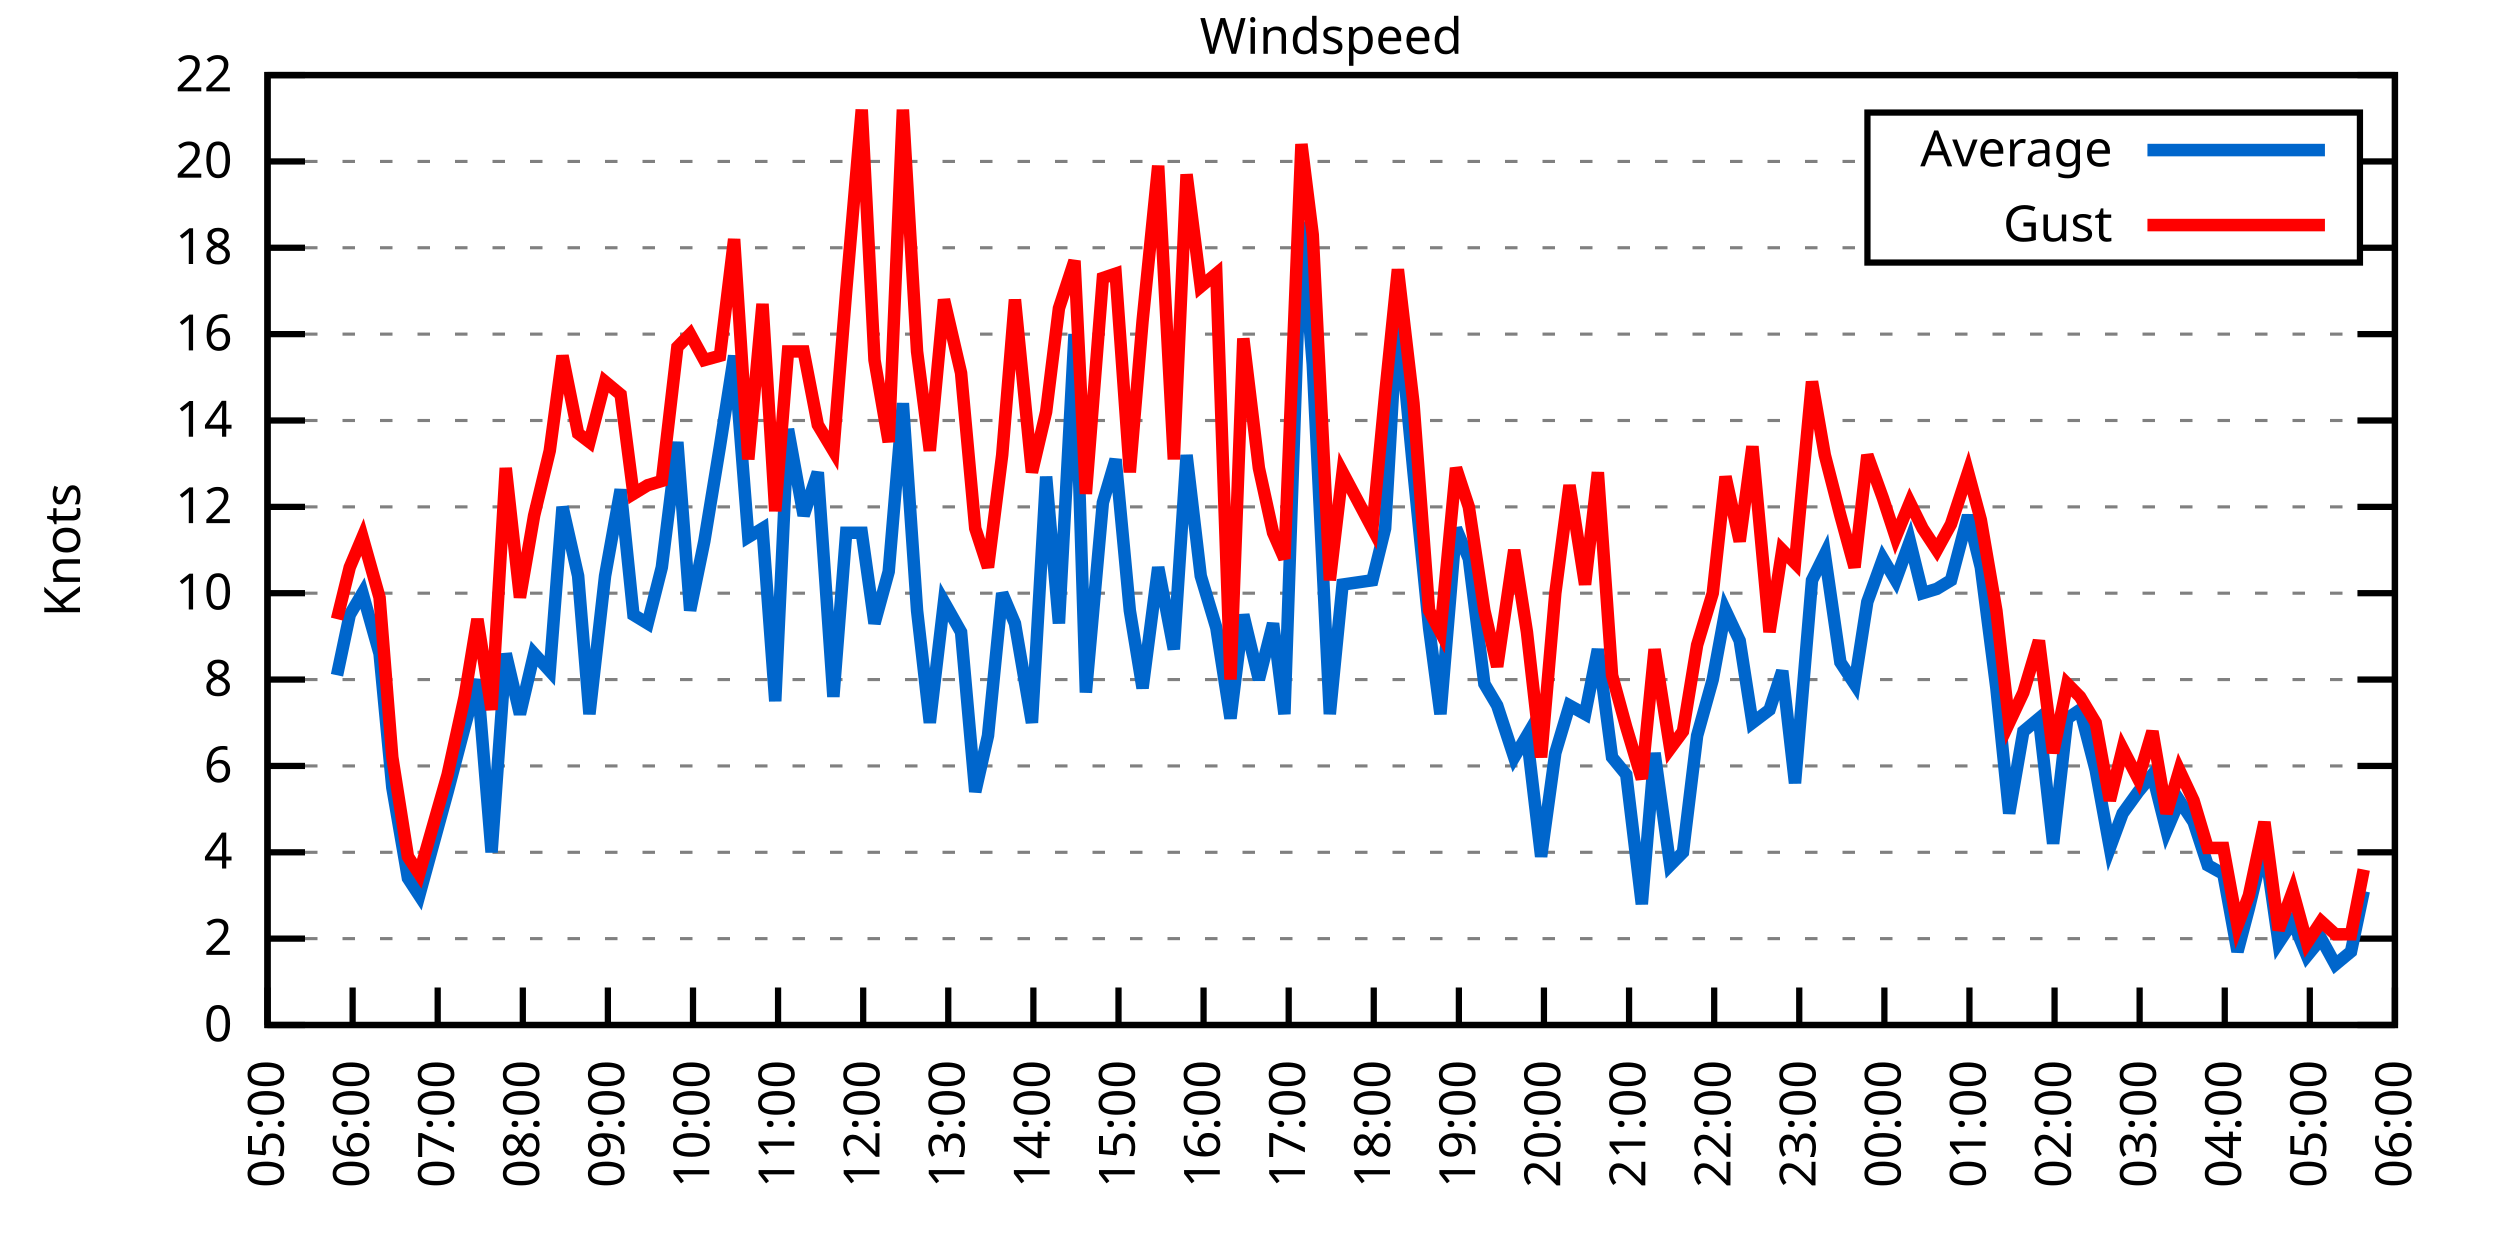
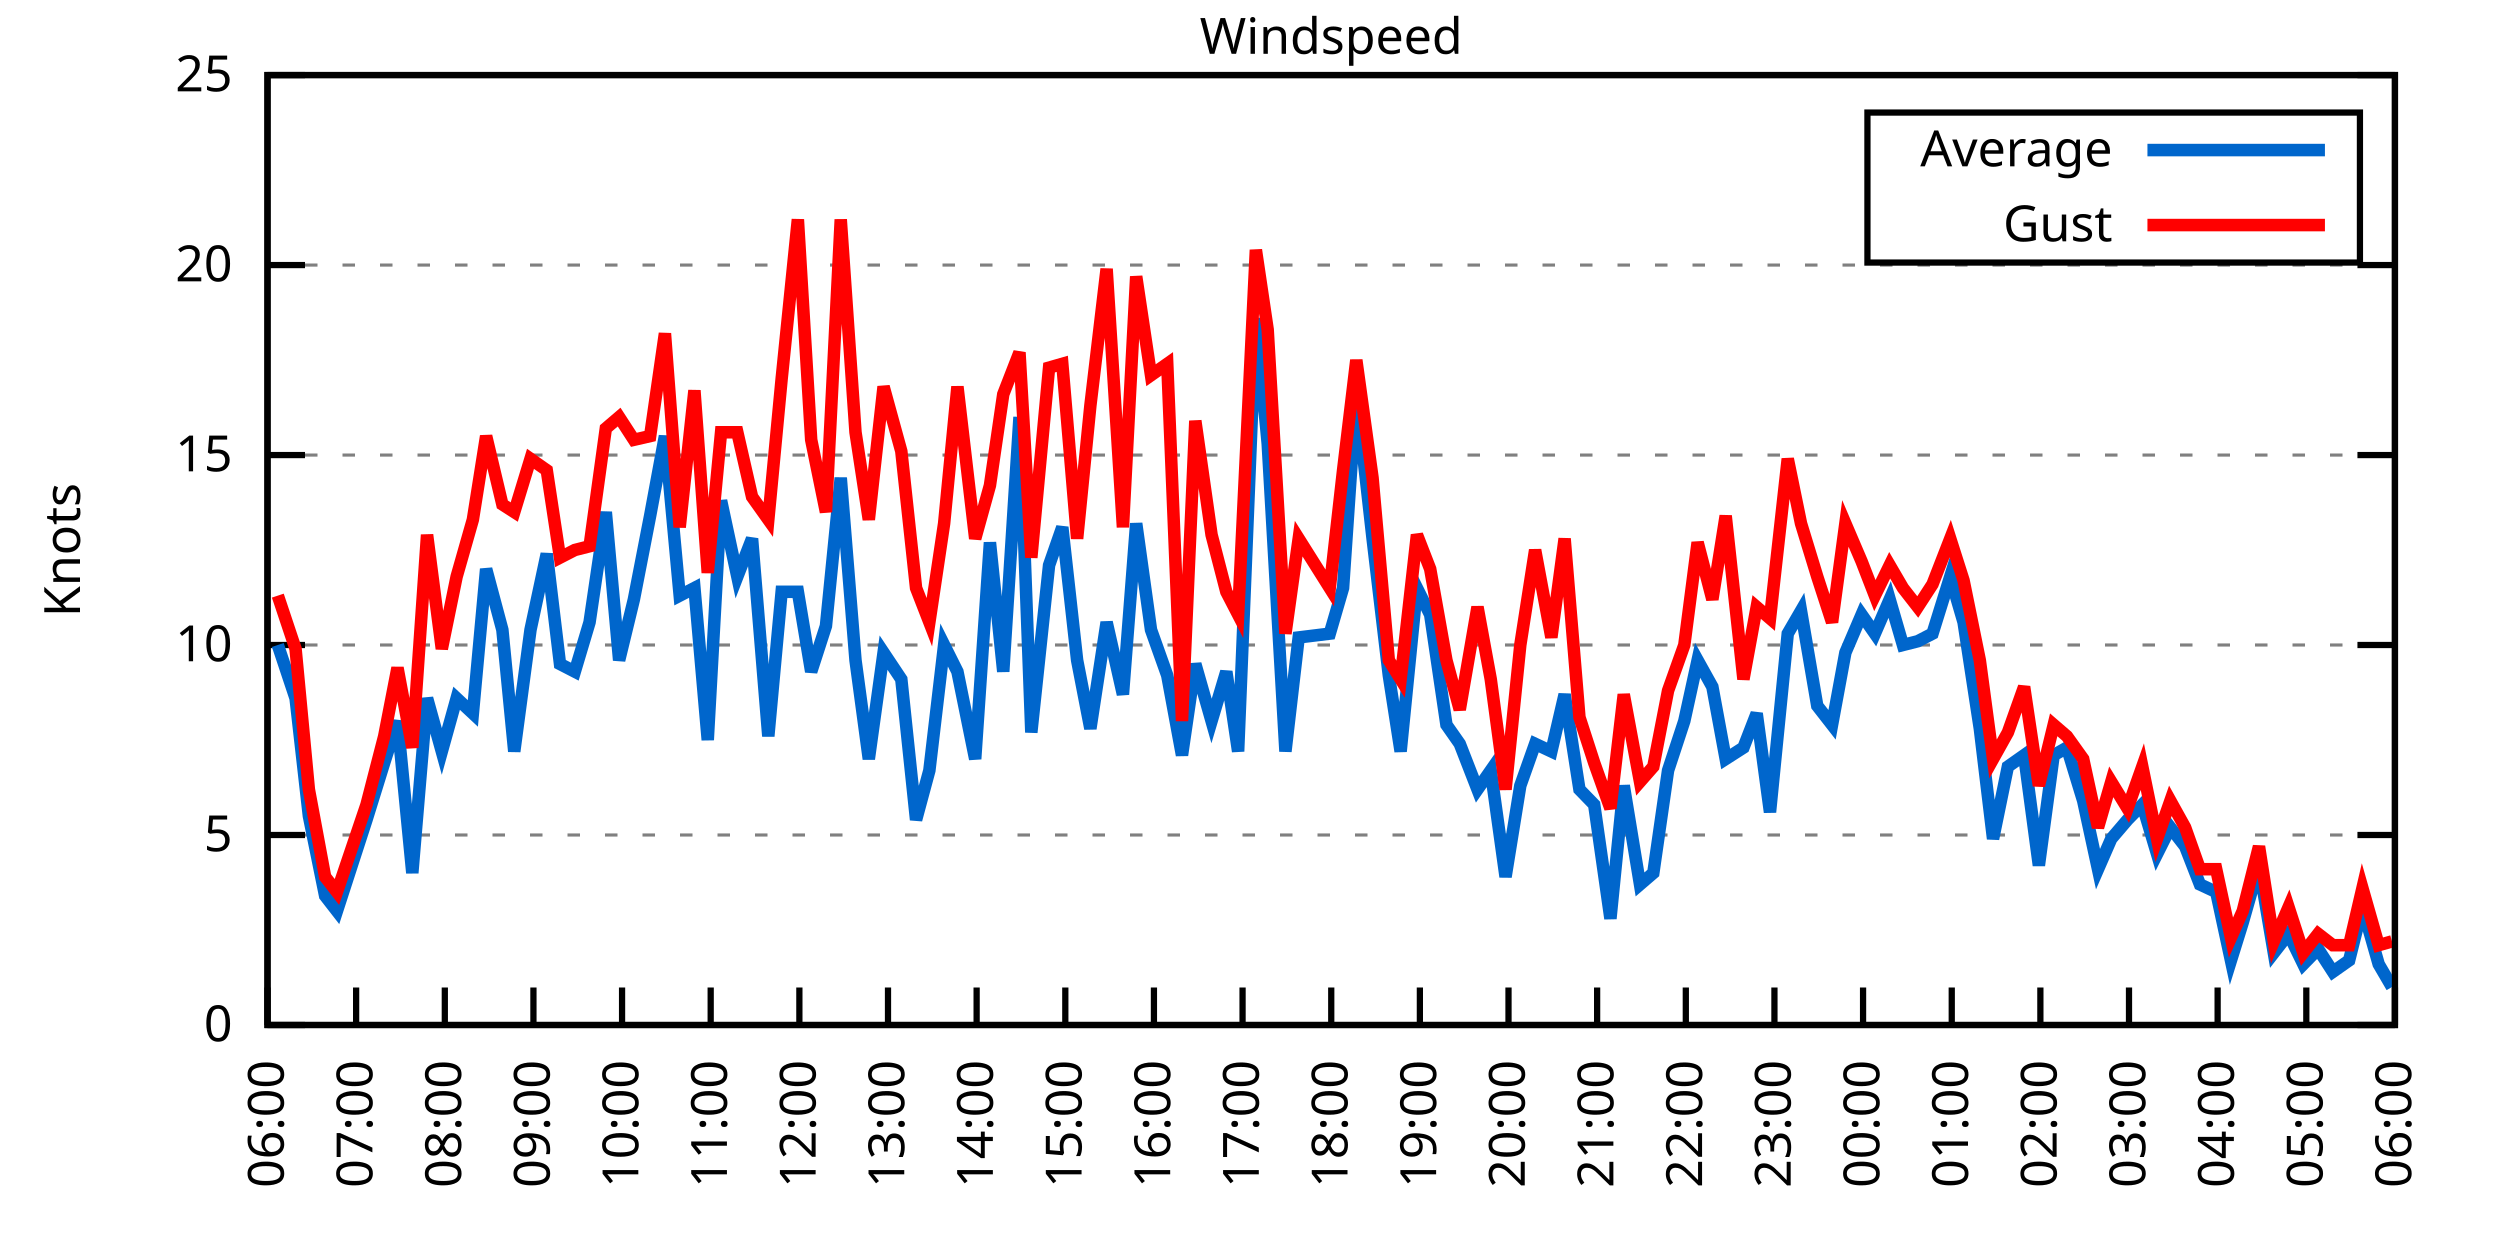
<svg xmlns="http://www.w3.org/2000/svg" xmlns:xlink="http://www.w3.org/1999/xlink" width="400" height="200" viewBox="0 0 400 200">
  <g id="gnuplot_canvas">
    <rect x="0" y="0" width="400" height="200" fill="none" />
    <defs>
      <circle id="gpDot" r="0.5" stroke-width="0.5" stroke="currentColor" />
      <path id="gpPt0" stroke-width="0.333" stroke="currentColor" d="M-1,0 h2 M0,-1 v2" />
      <path id="gpPt1" stroke-width="0.333" stroke="currentColor" d="M-1,-1 L1,1 M1,-1 L-1,1" />
      <path id="gpPt2" stroke-width="0.333" stroke="currentColor" d="M-1,0 L1,0 M0,-1 L0,1 M-1,-1 L1,1 M-1,1 L1,-1" />
      <rect id="gpPt3" stroke-width="0.333" stroke="currentColor" x="-1" y="-1" width="2" height="2" />
      <rect id="gpPt4" stroke-width="0.333" stroke="currentColor" fill="currentColor" x="-1" y="-1" width="2" height="2" />
      <circle id="gpPt5" stroke-width="0.333" stroke="currentColor" cx="0" cy="0" r="1" />
      <use xlink:href="#gpPt5" id="gpPt6" fill="currentColor" stroke="none" />
      <path id="gpPt7" stroke-width="0.333" stroke="currentColor" d="M0,-1.33 L-1.33,0.67 L1.33,0.67 z" />
      <use xlink:href="#gpPt7" id="gpPt8" fill="currentColor" stroke="none" />
      <use xlink:href="#gpPt7" id="gpPt9" stroke="currentColor" transform="rotate(180)" />
      <use xlink:href="#gpPt9" id="gpPt10" fill="currentColor" stroke="none" />
      <use xlink:href="#gpPt3" id="gpPt11" stroke="currentColor" transform="rotate(45)" />
      <use xlink:href="#gpPt11" id="gpPt12" fill="currentColor" stroke="none" />
      <path id="gpPt13" stroke-width="0.333" stroke="currentColor" d="M0,1.330 L1.265,0.411 L0.782,-1.067 L-0.782,-1.076 L-1.265,0.411 z" />
      <use xlink:href="#gpPt13" id="gpPt14" fill="currentColor" stroke="none" />
      <filter id="textbox" filterUnits="objectBoundingBox" x="0" y="0" height="1" width="1">
        <feFlood flood-color="white" flood-opacity="1" result="bgnd" />
        <feComposite in="SourceGraphic" in2="bgnd" operator="atop" />
      </filter>
      <filter id="greybox" filterUnits="objectBoundingBox" x="0" y="0" height="1" width="1">
        <feFlood flood-color="lightgrey" flood-opacity="1" result="grey" />
        <feComposite in="SourceGraphic" in2="grey" operator="atop" />
      </filter>
    </defs>
    <g fill="none" color="white" stroke="currentColor" stroke-width="1.00" stroke-linecap="butt" stroke-linejoin="miter">
</g>
    <g fill="none" color="black" stroke="currentColor" stroke-width="1.00" stroke-linecap="butt" stroke-linejoin="miter">
      <g stroke="none" shape-rendering="crispEdges">
        <polygon fill="rgb(255, 255, 255)" points="42.80,164.00 383.18,164.00 383.18,12.02 42.80,12.02 " />
      </g>
    </g>
    <g fill="none" color="black" stroke="currentColor" stroke-width="1.00" stroke-linecap="butt" stroke-linejoin="miter">
</g>
    <g fill="none" color="black" stroke="black" stroke-width="0.50" stroke-linecap="butt" stroke-linejoin="miter">
</g>
    <g fill="none" color="gray" stroke="currentColor" stroke-width="0.50" stroke-linecap="butt" stroke-linejoin="miter">
      <path stroke="gray" stroke-dasharray="2,4" class="gridline" d="M42.80,164.00 L383.19,164.00  " />
    </g>
    <g fill="none" color="gray" stroke="gray" stroke-width="1.00" stroke-linecap="butt" stroke-linejoin="miter">
</g>
    <g fill="none" color="black" stroke="currentColor" stroke-width="1.00" stroke-linecap="butt" stroke-linejoin="miter">
      <path stroke="black" d="M42.80,164.00 L48.80,164.00 M383.19,164.00 L377.19,164.00  " />
      <g transform="translate(37.20,166.60)" stroke="none" fill="black" font-family="Sans" font-size="8.00" text-anchor="end">
        <text>
          <tspan font-family="Sans"> 0</tspan>
        </text>
      </g>
    </g>
    <g fill="none" color="black" stroke="currentColor" stroke-width="1.00" stroke-linecap="butt" stroke-linejoin="miter">
</g>
    <g fill="none" color="black" stroke="black" stroke-width="0.50" stroke-linecap="butt" stroke-linejoin="miter">
</g>
    <g fill="none" color="gray" stroke="currentColor" stroke-width="0.50" stroke-linecap="butt" stroke-linejoin="miter">
-       <path stroke="gray" stroke-dasharray="2,4" class="gridline" d="M42.80,150.18 L383.19,150.18  " />
-     </g>
-     <g fill="none" color="gray" stroke="gray" stroke-width="1.00" stroke-linecap="butt" stroke-linejoin="miter">
- </g>
-     <g fill="none" color="black" stroke="currentColor" stroke-width="1.00" stroke-linecap="butt" stroke-linejoin="miter">
-       <path stroke="black" d="M42.80,150.18 L48.80,150.18 M383.19,150.18 L377.19,150.18  " />
-       <g transform="translate(37.20,152.78)" stroke="none" fill="black" font-family="Sans" font-size="8.00" text-anchor="end">
-         <text>
-           <tspan font-family="Sans"> 2</tspan>
-         </text>
-       </g>
-     </g>
-     <g fill="none" color="black" stroke="currentColor" stroke-width="1.00" stroke-linecap="butt" stroke-linejoin="miter">
- </g>
-     <g fill="none" color="black" stroke="black" stroke-width="0.50" stroke-linecap="butt" stroke-linejoin="miter">
- </g>
-     <g fill="none" color="gray" stroke="currentColor" stroke-width="0.50" stroke-linecap="butt" stroke-linejoin="miter">
-       <path stroke="gray" stroke-dasharray="2,4" class="gridline" d="M42.80,136.37 L383.19,136.37  " />
-     </g>
-     <g fill="none" color="gray" stroke="gray" stroke-width="1.00" stroke-linecap="butt" stroke-linejoin="miter">
- </g>
-     <g fill="none" color="black" stroke="currentColor" stroke-width="1.00" stroke-linecap="butt" stroke-linejoin="miter">
-       <path stroke="black" d="M42.80,136.37 L48.80,136.37 M383.19,136.37 L377.19,136.37  " />
-       <g transform="translate(37.20,138.97)" stroke="none" fill="black" font-family="Sans" font-size="8.00" text-anchor="end">
-         <text>
-           <tspan font-family="Sans"> 4</tspan>
-         </text>
-       </g>
-     </g>
-     <g fill="none" color="black" stroke="currentColor" stroke-width="1.00" stroke-linecap="butt" stroke-linejoin="miter">
- </g>
-     <g fill="none" color="black" stroke="black" stroke-width="0.50" stroke-linecap="butt" stroke-linejoin="miter">
- </g>
-     <g fill="none" color="gray" stroke="currentColor" stroke-width="0.50" stroke-linecap="butt" stroke-linejoin="miter">
-       <path stroke="gray" stroke-dasharray="2,4" class="gridline" d="M42.80,122.55 L383.19,122.55  " />
-     </g>
-     <g fill="none" color="gray" stroke="gray" stroke-width="1.00" stroke-linecap="butt" stroke-linejoin="miter">
- </g>
-     <g fill="none" color="black" stroke="currentColor" stroke-width="1.00" stroke-linecap="butt" stroke-linejoin="miter">
-       <path stroke="black" d="M42.80,122.55 L48.80,122.55 M383.19,122.55 L377.19,122.55  " />
-       <g transform="translate(37.20,125.15)" stroke="none" fill="black" font-family="Sans" font-size="8.00" text-anchor="end">
-         <text>
-           <tspan font-family="Sans"> 6</tspan>
-         </text>
-       </g>
-     </g>
-     <g fill="none" color="black" stroke="currentColor" stroke-width="1.00" stroke-linecap="butt" stroke-linejoin="miter">
- </g>
-     <g fill="none" color="black" stroke="black" stroke-width="0.50" stroke-linecap="butt" stroke-linejoin="miter">
- </g>
-     <g fill="none" color="gray" stroke="currentColor" stroke-width="0.50" stroke-linecap="butt" stroke-linejoin="miter">
-       <path stroke="gray" stroke-dasharray="2,4" class="gridline" d="M42.80,108.73 L383.19,108.73  " />
-     </g>
-     <g fill="none" color="gray" stroke="gray" stroke-width="1.00" stroke-linecap="butt" stroke-linejoin="miter">
- </g>
-     <g fill="none" color="black" stroke="currentColor" stroke-width="1.00" stroke-linecap="butt" stroke-linejoin="miter">
-       <path stroke="black" d="M42.80,108.73 L48.80,108.73 M383.19,108.73 L377.19,108.73  " />
-       <g transform="translate(37.20,111.33)" stroke="none" fill="black" font-family="Sans" font-size="8.00" text-anchor="end">
-         <text>
-           <tspan font-family="Sans"> 8</tspan>
-         </text>
-       </g>
-     </g>
-     <g fill="none" color="black" stroke="currentColor" stroke-width="1.00" stroke-linecap="butt" stroke-linejoin="miter">
- </g>
-     <g fill="none" color="black" stroke="black" stroke-width="0.50" stroke-linecap="butt" stroke-linejoin="miter">
- </g>
-     <g fill="none" color="gray" stroke="currentColor" stroke-width="0.50" stroke-linecap="butt" stroke-linejoin="miter">
-       <path stroke="gray" stroke-dasharray="2,4" class="gridline" d="M42.80,94.91 L383.19,94.91  " />
-     </g>
-     <g fill="none" color="gray" stroke="gray" stroke-width="1.00" stroke-linecap="butt" stroke-linejoin="miter">
- </g>
-     <g fill="none" color="black" stroke="currentColor" stroke-width="1.00" stroke-linecap="butt" stroke-linejoin="miter">
-       <path stroke="black" d="M42.80,94.91 L48.80,94.91 M383.19,94.91 L377.19,94.91  " />
-       <g transform="translate(37.20,97.51)" stroke="none" fill="black" font-family="Sans" font-size="8.00" text-anchor="end">
+       <path stroke="gray" stroke-dasharray="2,4" class="gridline" d="M42.80,133.60 L383.19,133.60  " />
+     </g>
+     <g fill="none" color="gray" stroke="gray" stroke-width="1.00" stroke-linecap="butt" stroke-linejoin="miter">
+ </g>
+     <g fill="none" color="black" stroke="currentColor" stroke-width="1.00" stroke-linecap="butt" stroke-linejoin="miter">
+       <path stroke="black" d="M42.80,133.60 L48.80,133.60 M383.19,133.60 L377.19,133.60  " />
+       <g transform="translate(37.20,136.20)" stroke="none" fill="black" font-family="Sans" font-size="8.00" text-anchor="end">
+         <text>
+           <tspan font-family="Sans"> 5</tspan>
+         </text>
+       </g>
+     </g>
+     <g fill="none" color="black" stroke="currentColor" stroke-width="1.00" stroke-linecap="butt" stroke-linejoin="miter">
+ </g>
+     <g fill="none" color="black" stroke="black" stroke-width="0.50" stroke-linecap="butt" stroke-linejoin="miter">
+ </g>
+     <g fill="none" color="gray" stroke="currentColor" stroke-width="0.50" stroke-linecap="butt" stroke-linejoin="miter">
+       <path stroke="gray" stroke-dasharray="2,4" class="gridline" d="M42.80,103.20 L383.19,103.20  " />
+     </g>
+     <g fill="none" color="gray" stroke="gray" stroke-width="1.00" stroke-linecap="butt" stroke-linejoin="miter">
+ </g>
+     <g fill="none" color="black" stroke="currentColor" stroke-width="1.00" stroke-linecap="butt" stroke-linejoin="miter">
+       <path stroke="black" d="M42.80,103.20 L48.80,103.20 M383.19,103.20 L377.19,103.20  " />
+       <g transform="translate(37.20,105.80)" stroke="none" fill="black" font-family="Sans" font-size="8.00" text-anchor="end">
        <text>
          <tspan font-family="Sans"> 10</tspan>
        </text>
      </g>
    </g>
    <g fill="none" color="black" stroke="currentColor" stroke-width="1.00" stroke-linecap="butt" stroke-linejoin="miter">
</g>
    <g fill="none" color="black" stroke="black" stroke-width="0.50" stroke-linecap="butt" stroke-linejoin="miter">
</g>
    <g fill="none" color="gray" stroke="currentColor" stroke-width="0.50" stroke-linecap="butt" stroke-linejoin="miter">
-       <path stroke="gray" stroke-dasharray="2,4" class="gridline" d="M42.80,81.10 L383.19,81.10  " />
-     </g>
-     <g fill="none" color="gray" stroke="gray" stroke-width="1.00" stroke-linecap="butt" stroke-linejoin="miter">
- </g>
-     <g fill="none" color="black" stroke="currentColor" stroke-width="1.00" stroke-linecap="butt" stroke-linejoin="miter">
-       <path stroke="black" d="M42.80,81.10 L48.80,81.10 M383.19,81.10 L377.19,81.10  " />
-       <g transform="translate(37.20,83.70)" stroke="none" fill="black" font-family="Sans" font-size="8.00" text-anchor="end">
-         <text>
-           <tspan font-family="Sans"> 12</tspan>
-         </text>
-       </g>
-     </g>
-     <g fill="none" color="black" stroke="currentColor" stroke-width="1.00" stroke-linecap="butt" stroke-linejoin="miter">
- </g>
-     <g fill="none" color="black" stroke="black" stroke-width="0.50" stroke-linecap="butt" stroke-linejoin="miter">
- </g>
-     <g fill="none" color="gray" stroke="currentColor" stroke-width="0.50" stroke-linecap="butt" stroke-linejoin="miter">
-       <path stroke="gray" stroke-dasharray="2,4" class="gridline" d="M42.80,67.28 L383.19,67.28  " />
-     </g>
-     <g fill="none" color="gray" stroke="gray" stroke-width="1.00" stroke-linecap="butt" stroke-linejoin="miter">
- </g>
-     <g fill="none" color="black" stroke="currentColor" stroke-width="1.00" stroke-linecap="butt" stroke-linejoin="miter">
-       <path stroke="black" d="M42.80,67.28 L48.80,67.28 M383.19,67.28 L377.19,67.28  " />
-       <g transform="translate(37.20,69.88)" stroke="none" fill="black" font-family="Sans" font-size="8.00" text-anchor="end">
-         <text>
-           <tspan font-family="Sans"> 14</tspan>
-         </text>
-       </g>
-     </g>
-     <g fill="none" color="black" stroke="currentColor" stroke-width="1.00" stroke-linecap="butt" stroke-linejoin="miter">
- </g>
-     <g fill="none" color="black" stroke="black" stroke-width="0.50" stroke-linecap="butt" stroke-linejoin="miter">
- </g>
-     <g fill="none" color="gray" stroke="currentColor" stroke-width="0.50" stroke-linecap="butt" stroke-linejoin="miter">
-       <path stroke="gray" stroke-dasharray="2,4" class="gridline" d="M42.80,53.46 L383.19,53.46  " />
-     </g>
-     <g fill="none" color="gray" stroke="gray" stroke-width="1.00" stroke-linecap="butt" stroke-linejoin="miter">
- </g>
-     <g fill="none" color="black" stroke="currentColor" stroke-width="1.00" stroke-linecap="butt" stroke-linejoin="miter">
-       <path stroke="black" d="M42.80,53.46 L48.80,53.46 M383.19,53.46 L377.19,53.46  " />
-       <g transform="translate(37.20,56.06)" stroke="none" fill="black" font-family="Sans" font-size="8.00" text-anchor="end">
-         <text>
-           <tspan font-family="Sans"> 16</tspan>
-         </text>
-       </g>
-     </g>
-     <g fill="none" color="black" stroke="currentColor" stroke-width="1.00" stroke-linecap="butt" stroke-linejoin="miter">
- </g>
-     <g fill="none" color="black" stroke="black" stroke-width="0.50" stroke-linecap="butt" stroke-linejoin="miter">
- </g>
-     <g fill="none" color="gray" stroke="currentColor" stroke-width="0.50" stroke-linecap="butt" stroke-linejoin="miter">
-       <path stroke="gray" stroke-dasharray="2,4" class="gridline" d="M42.80,39.64 L298.79,39.64 M377.59,39.64 L383.19,39.64  " />
-     </g>
-     <g fill="none" color="gray" stroke="gray" stroke-width="1.00" stroke-linecap="butt" stroke-linejoin="miter">
- </g>
-     <g fill="none" color="black" stroke="currentColor" stroke-width="1.00" stroke-linecap="butt" stroke-linejoin="miter">
-       <path stroke="black" d="M42.80,39.64 L48.80,39.64 M383.19,39.64 L377.19,39.64  " />
-       <g transform="translate(37.20,42.24)" stroke="none" fill="black" font-family="Sans" font-size="8.00" text-anchor="end">
-         <text>
-           <tspan font-family="Sans"> 18</tspan>
-         </text>
-       </g>
-     </g>
-     <g fill="none" color="black" stroke="currentColor" stroke-width="1.00" stroke-linecap="butt" stroke-linejoin="miter">
- </g>
-     <g fill="none" color="black" stroke="black" stroke-width="0.50" stroke-linecap="butt" stroke-linejoin="miter">
- </g>
-     <g fill="none" color="gray" stroke="currentColor" stroke-width="0.50" stroke-linecap="butt" stroke-linejoin="miter">
-       <path stroke="gray" stroke-dasharray="2,4" class="gridline" d="M42.80,25.83 L298.79,25.83 M377.59,25.83 L383.19,25.83  " />
-     </g>
-     <g fill="none" color="gray" stroke="gray" stroke-width="1.00" stroke-linecap="butt" stroke-linejoin="miter">
- </g>
-     <g fill="none" color="black" stroke="currentColor" stroke-width="1.00" stroke-linecap="butt" stroke-linejoin="miter">
-       <path stroke="black" d="M42.80,25.83 L48.80,25.83 M383.19,25.83 L377.19,25.83  " />
-       <g transform="translate(37.20,28.43)" stroke="none" fill="black" font-family="Sans" font-size="8.00" text-anchor="end">
+       <path stroke="gray" stroke-dasharray="2,4" class="gridline" d="M42.80,72.81 L383.19,72.81  " />
+     </g>
+     <g fill="none" color="gray" stroke="gray" stroke-width="1.00" stroke-linecap="butt" stroke-linejoin="miter">
+ </g>
+     <g fill="none" color="black" stroke="currentColor" stroke-width="1.00" stroke-linecap="butt" stroke-linejoin="miter">
+       <path stroke="black" d="M42.80,72.81 L48.80,72.81 M383.19,72.81 L377.19,72.81  " />
+       <g transform="translate(37.20,75.41)" stroke="none" fill="black" font-family="Sans" font-size="8.00" text-anchor="end">
+         <text>
+           <tspan font-family="Sans"> 15</tspan>
+         </text>
+       </g>
+     </g>
+     <g fill="none" color="black" stroke="currentColor" stroke-width="1.00" stroke-linecap="butt" stroke-linejoin="miter">
+ </g>
+     <g fill="none" color="black" stroke="black" stroke-width="0.50" stroke-linecap="butt" stroke-linejoin="miter">
+ </g>
+     <g fill="none" color="gray" stroke="currentColor" stroke-width="0.50" stroke-linecap="butt" stroke-linejoin="miter">
+       <path stroke="gray" stroke-dasharray="2,4" class="gridline" d="M42.80,42.41 L383.19,42.41  " />
+     </g>
+     <g fill="none" color="gray" stroke="gray" stroke-width="1.00" stroke-linecap="butt" stroke-linejoin="miter">
+ </g>
+     <g fill="none" color="black" stroke="currentColor" stroke-width="1.00" stroke-linecap="butt" stroke-linejoin="miter">
+       <path stroke="black" d="M42.80,42.41 L48.80,42.41 M383.19,42.41 L377.19,42.41  " />
+       <g transform="translate(37.20,45.01)" stroke="none" fill="black" font-family="Sans" font-size="8.00" text-anchor="end">
        <text>
          <tspan font-family="Sans"> 20</tspan>
        </text>
      </g>
    </g>
    <g fill="none" color="black" stroke="currentColor" stroke-width="1.00" stroke-linecap="butt" stroke-linejoin="miter">
</g>
    <g fill="none" color="black" stroke="black" stroke-width="0.50" stroke-linecap="butt" stroke-linejoin="miter">
</g>
    <g fill="none" color="gray" stroke="currentColor" stroke-width="0.50" stroke-linecap="butt" stroke-linejoin="miter">
      <path stroke="gray" stroke-dasharray="2,4" class="gridline" d="M42.80,12.01 L383.19,12.01  " />
    </g>
    <g fill="none" color="gray" stroke="gray" stroke-width="1.00" stroke-linecap="butt" stroke-linejoin="miter">
</g>
    <g fill="none" color="black" stroke="currentColor" stroke-width="1.00" stroke-linecap="butt" stroke-linejoin="miter">
      <path stroke="black" d="M42.80,12.01 L48.80,12.01 M383.19,12.01 L377.19,12.01  " />
      <g transform="translate(37.20,14.61)" stroke="none" fill="black" font-family="Sans" font-size="8.00" text-anchor="end">
        <text>
-           <tspan font-family="Sans"> 22</tspan>
+           <tspan font-family="Sans"> 25</tspan>
        </text>
      </g>
    </g>
    <g fill="none" color="black" stroke="currentColor" stroke-width="1.00" stroke-linecap="butt" stroke-linejoin="miter">
      <path stroke="black" d="M42.80,164.00 L42.80,158.00  " />
      <g transform="translate(45.40,169.60) rotate(270.00)" stroke="none" fill="black" font-family="Sans" font-size="8.00" text-anchor="end">
        <text>
-           <tspan font-family="Sans">05:00</tspan>
-         </text>
-       </g>
-     </g>
-     <g fill="none" color="black" stroke="currentColor" stroke-width="1.00" stroke-linecap="butt" stroke-linejoin="miter">
-       <path stroke="black" d="M56.42,164.00 L56.42,158.00  " />
-       <g transform="translate(59.02,169.60) rotate(270.00)" stroke="none" fill="black" font-family="Sans" font-size="8.00" text-anchor="end">
-         <text>
          <tspan font-family="Sans">06:00</tspan>
        </text>
      </g>
    </g>
    <g fill="none" color="black" stroke="currentColor" stroke-width="1.00" stroke-linecap="butt" stroke-linejoin="miter">
-       <path stroke="black" d="M70.03,164.00 L70.03,158.00  " />
-       <g transform="translate(72.63,169.60) rotate(270.00)" stroke="none" fill="black" font-family="Sans" font-size="8.00" text-anchor="end">
+       <path stroke="black" d="M56.98,164.00 L56.98,158.00  " />
+       <g transform="translate(59.58,169.60) rotate(270.00)" stroke="none" fill="black" font-family="Sans" font-size="8.00" text-anchor="end">
        <text>
          <tspan font-family="Sans">07:00</tspan>
        </text>
      </g>
    </g>
    <g fill="none" color="black" stroke="currentColor" stroke-width="1.00" stroke-linecap="butt" stroke-linejoin="miter">
-       <path stroke="black" d="M83.65,164.00 L83.65,158.00  " />
-       <g transform="translate(86.25,169.60) rotate(270.00)" stroke="none" fill="black" font-family="Sans" font-size="8.00" text-anchor="end">
+       <path stroke="black" d="M71.17,164.00 L71.17,158.00  " />
+       <g transform="translate(73.77,169.60) rotate(270.00)" stroke="none" fill="black" font-family="Sans" font-size="8.00" text-anchor="end">
        <text>
          <tspan font-family="Sans">08:00</tspan>
        </text>
      </g>
    </g>
    <g fill="none" color="black" stroke="currentColor" stroke-width="1.00" stroke-linecap="butt" stroke-linejoin="miter">
-       <path stroke="black" d="M97.26,164.00 L97.26,158.00  " />
-       <g transform="translate(99.86,169.60) rotate(270.00)" stroke="none" fill="black" font-family="Sans" font-size="8.00" text-anchor="end">
+       <path stroke="black" d="M85.35,164.00 L85.35,158.00  " />
+       <g transform="translate(87.95,169.60) rotate(270.00)" stroke="none" fill="black" font-family="Sans" font-size="8.00" text-anchor="end">
        <text>
          <tspan font-family="Sans">09:00</tspan>
        </text>
      </g>
    </g>
    <g fill="none" color="black" stroke="currentColor" stroke-width="1.00" stroke-linecap="butt" stroke-linejoin="miter">
-       <path stroke="black" d="M110.88,164.00 L110.88,158.00  " />
-       <g transform="translate(113.48,169.60) rotate(270.00)" stroke="none" fill="black" font-family="Sans" font-size="8.00" text-anchor="end">
+       <path stroke="black" d="M99.53,164.00 L99.53,158.00  " />
+       <g transform="translate(102.13,169.60) rotate(270.00)" stroke="none" fill="black" font-family="Sans" font-size="8.00" text-anchor="end">
        <text>
          <tspan font-family="Sans">10:00</tspan>
        </text>
      </g>
    </g>
    <g fill="none" color="black" stroke="currentColor" stroke-width="1.00" stroke-linecap="butt" stroke-linejoin="miter">
-       <path stroke="black" d="M124.49,164.00 L124.49,158.00  " />
-       <g transform="translate(127.09,169.60) rotate(270.00)" stroke="none" fill="black" font-family="Sans" font-size="8.00" text-anchor="end">
+       <path stroke="black" d="M113.71,164.00 L113.71,158.00  " />
+       <g transform="translate(116.31,169.60) rotate(270.00)" stroke="none" fill="black" font-family="Sans" font-size="8.00" text-anchor="end">
        <text>
          <tspan font-family="Sans">11:00</tspan>
        </text>
      </g>
    </g>
    <g fill="none" color="black" stroke="currentColor" stroke-width="1.00" stroke-linecap="butt" stroke-linejoin="miter">
-       <path stroke="black" d="M138.11,164.00 L138.11,158.00  " />
-       <g transform="translate(140.71,169.60) rotate(270.00)" stroke="none" fill="black" font-family="Sans" font-size="8.00" text-anchor="end">
+       <path stroke="black" d="M127.90,164.00 L127.90,158.00  " />
+       <g transform="translate(130.50,169.60) rotate(270.00)" stroke="none" fill="black" font-family="Sans" font-size="8.00" text-anchor="end">
        <text>
          <tspan font-family="Sans">12:00</tspan>
        </text>
      </g>
    </g>
    <g fill="none" color="black" stroke="currentColor" stroke-width="1.00" stroke-linecap="butt" stroke-linejoin="miter">
-       <path stroke="black" d="M151.72,164.00 L151.72,158.00  " />
-       <g transform="translate(154.32,169.60) rotate(270.00)" stroke="none" fill="black" font-family="Sans" font-size="8.00" text-anchor="end">
+       <path stroke="black" d="M142.08,164.00 L142.08,158.00  " />
+       <g transform="translate(144.68,169.60) rotate(270.00)" stroke="none" fill="black" font-family="Sans" font-size="8.00" text-anchor="end">
        <text>
          <tspan font-family="Sans">13:00</tspan>
        </text>
      </g>
    </g>
    <g fill="none" color="black" stroke="currentColor" stroke-width="1.00" stroke-linecap="butt" stroke-linejoin="miter">
-       <path stroke="black" d="M165.34,164.00 L165.34,158.00  " />
-       <g transform="translate(167.94,169.60) rotate(270.00)" stroke="none" fill="black" font-family="Sans" font-size="8.00" text-anchor="end">
+       <path stroke="black" d="M156.26,164.00 L156.26,158.00  " />
+       <g transform="translate(158.86,169.60) rotate(270.00)" stroke="none" fill="black" font-family="Sans" font-size="8.00" text-anchor="end">
        <text>
          <tspan font-family="Sans">14:00</tspan>
        </text>
      </g>
    </g>
    <g fill="none" color="black" stroke="currentColor" stroke-width="1.00" stroke-linecap="butt" stroke-linejoin="miter">
-       <path stroke="black" d="M178.96,164.00 L178.96,158.00  " />
-       <g transform="translate(181.56,169.60) rotate(270.00)" stroke="none" fill="black" font-family="Sans" font-size="8.00" text-anchor="end">
+       <path stroke="black" d="M170.45,164.00 L170.45,158.00  " />
+       <g transform="translate(173.05,169.60) rotate(270.00)" stroke="none" fill="black" font-family="Sans" font-size="8.00" text-anchor="end">
        <text>
          <tspan font-family="Sans">15:00</tspan>
        </text>
      </g>
    </g>
    <g fill="none" color="black" stroke="currentColor" stroke-width="1.00" stroke-linecap="butt" stroke-linejoin="miter">
-       <path stroke="black" d="M192.57,164.00 L192.57,158.00  " />
-       <g transform="translate(195.17,169.60) rotate(270.00)" stroke="none" fill="black" font-family="Sans" font-size="8.00" text-anchor="end">
+       <path stroke="black" d="M184.63,164.00 L184.63,158.00  " />
+       <g transform="translate(187.23,169.60) rotate(270.00)" stroke="none" fill="black" font-family="Sans" font-size="8.00" text-anchor="end">
        <text>
          <tspan font-family="Sans">16:00</tspan>
        </text>
      </g>
    </g>
    <g fill="none" color="black" stroke="currentColor" stroke-width="1.00" stroke-linecap="butt" stroke-linejoin="miter">
-       <path stroke="black" d="M206.19,164.00 L206.19,158.00  " />
-       <g transform="translate(208.79,169.60) rotate(270.00)" stroke="none" fill="black" font-family="Sans" font-size="8.00" text-anchor="end">
+       <path stroke="black" d="M198.81,164.00 L198.81,158.00  " />
+       <g transform="translate(201.41,169.60) rotate(270.00)" stroke="none" fill="black" font-family="Sans" font-size="8.00" text-anchor="end">
        <text>
          <tspan font-family="Sans">17:00</tspan>
        </text>
      </g>
    </g>
    <g fill="none" color="black" stroke="currentColor" stroke-width="1.00" stroke-linecap="butt" stroke-linejoin="miter">
-       <path stroke="black" d="M219.80,164.00 L219.80,158.00  " />
-       <g transform="translate(222.40,169.60) rotate(270.00)" stroke="none" fill="black" font-family="Sans" font-size="8.00" text-anchor="end">
+       <path stroke="black" d="M213.00,164.00 L213.00,158.00  " />
+       <g transform="translate(215.60,169.60) rotate(270.00)" stroke="none" fill="black" font-family="Sans" font-size="8.00" text-anchor="end">
        <text>
          <tspan font-family="Sans">18:00</tspan>
        </text>
      </g>
    </g>
    <g fill="none" color="black" stroke="currentColor" stroke-width="1.00" stroke-linecap="butt" stroke-linejoin="miter">
-       <path stroke="black" d="M233.42,164.00 L233.42,158.00  " />
-       <g transform="translate(236.02,169.60) rotate(270.00)" stroke="none" fill="black" font-family="Sans" font-size="8.00" text-anchor="end">
+       <path stroke="black" d="M227.18,164.00 L227.18,158.00  " />
+       <g transform="translate(229.78,169.60) rotate(270.00)" stroke="none" fill="black" font-family="Sans" font-size="8.00" text-anchor="end">
        <text>
          <tspan font-family="Sans">19:00</tspan>
        </text>
      </g>
    </g>
    <g fill="none" color="black" stroke="currentColor" stroke-width="1.00" stroke-linecap="butt" stroke-linejoin="miter">
-       <path stroke="black" d="M247.03,164.00 L247.03,158.00  " />
-       <g transform="translate(249.63,169.60) rotate(270.00)" stroke="none" fill="black" font-family="Sans" font-size="8.00" text-anchor="end">
+       <path stroke="black" d="M241.36,164.00 L241.36,158.00  " />
+       <g transform="translate(243.96,169.60) rotate(270.00)" stroke="none" fill="black" font-family="Sans" font-size="8.00" text-anchor="end">
        <text>
          <tspan font-family="Sans">20:00</tspan>
        </text>
      </g>
    </g>
    <g fill="none" color="black" stroke="currentColor" stroke-width="1.00" stroke-linecap="butt" stroke-linejoin="miter">
-       <path stroke="black" d="M260.65,164.00 L260.65,158.00  " />
-       <g transform="translate(263.25,169.60) rotate(270.00)" stroke="none" fill="black" font-family="Sans" font-size="8.00" text-anchor="end">
+       <path stroke="black" d="M255.54,164.00 L255.54,158.00  " />
+       <g transform="translate(258.14,169.60) rotate(270.00)" stroke="none" fill="black" font-family="Sans" font-size="8.00" text-anchor="end">
        <text>
          <tspan font-family="Sans">21:00</tspan>
        </text>
      </g>
    </g>
    <g fill="none" color="black" stroke="currentColor" stroke-width="1.00" stroke-linecap="butt" stroke-linejoin="miter">
-       <path stroke="black" d="M274.27,164.00 L274.27,158.00  " />
-       <g transform="translate(276.87,169.60) rotate(270.00)" stroke="none" fill="black" font-family="Sans" font-size="8.00" text-anchor="end">
+       <path stroke="black" d="M269.73,164.00 L269.73,158.00  " />
+       <g transform="translate(272.33,169.60) rotate(270.00)" stroke="none" fill="black" font-family="Sans" font-size="8.00" text-anchor="end">
        <text>
          <tspan font-family="Sans">22:00</tspan>
        </text>
      </g>
    </g>
    <g fill="none" color="black" stroke="currentColor" stroke-width="1.00" stroke-linecap="butt" stroke-linejoin="miter">
-       <path stroke="black" d="M287.88,164.00 L287.88,158.00  " />
-       <g transform="translate(290.48,169.60) rotate(270.00)" stroke="none" fill="black" font-family="Sans" font-size="8.00" text-anchor="end">
+       <path stroke="black" d="M283.91,164.00 L283.91,158.00  " />
+       <g transform="translate(286.51,169.60) rotate(270.00)" stroke="none" fill="black" font-family="Sans" font-size="8.00" text-anchor="end">
        <text>
          <tspan font-family="Sans">23:00</tspan>
        </text>
      </g>
    </g>
    <g fill="none" color="black" stroke="currentColor" stroke-width="1.00" stroke-linecap="butt" stroke-linejoin="miter">
-       <path stroke="black" d="M301.50,164.00 L301.50,158.00  " />
-       <g transform="translate(304.10,169.60) rotate(270.00)" stroke="none" fill="black" font-family="Sans" font-size="8.00" text-anchor="end">
+       <path stroke="black" d="M298.09,164.00 L298.09,158.00  " />
+       <g transform="translate(300.69,169.60) rotate(270.00)" stroke="none" fill="black" font-family="Sans" font-size="8.00" text-anchor="end">
        <text>
          <tspan font-family="Sans">00:00</tspan>
        </text>
      </g>
    </g>
    <g fill="none" color="black" stroke="currentColor" stroke-width="1.00" stroke-linecap="butt" stroke-linejoin="miter">
-       <path stroke="black" d="M315.11,164.00 L315.11,158.00  " />
-       <g transform="translate(317.71,169.60) rotate(270.00)" stroke="none" fill="black" font-family="Sans" font-size="8.00" text-anchor="end">
+       <path stroke="black" d="M312.28,164.00 L312.28,158.00  " />
+       <g transform="translate(314.88,169.60) rotate(270.00)" stroke="none" fill="black" font-family="Sans" font-size="8.00" text-anchor="end">
        <text>
          <tspan font-family="Sans">01:00</tspan>
        </text>
      </g>
    </g>
    <g fill="none" color="black" stroke="currentColor" stroke-width="1.00" stroke-linecap="butt" stroke-linejoin="miter">
-       <path stroke="black" d="M328.73,164.00 L328.73,158.00  " />
-       <g transform="translate(331.33,169.60) rotate(270.00)" stroke="none" fill="black" font-family="Sans" font-size="8.00" text-anchor="end">
+       <path stroke="black" d="M326.46,164.00 L326.46,158.00  " />
+       <g transform="translate(329.06,169.60) rotate(270.00)" stroke="none" fill="black" font-family="Sans" font-size="8.00" text-anchor="end">
        <text>
          <tspan font-family="Sans">02:00</tspan>
        </text>
      </g>
    </g>
    <g fill="none" color="black" stroke="currentColor" stroke-width="1.00" stroke-linecap="butt" stroke-linejoin="miter">
-       <path stroke="black" d="M342.34,164.00 L342.34,158.00  " />
-       <g transform="translate(344.94,169.60) rotate(270.00)" stroke="none" fill="black" font-family="Sans" font-size="8.00" text-anchor="end">
+       <path stroke="black" d="M340.64,164.00 L340.64,158.00  " />
+       <g transform="translate(343.24,169.60) rotate(270.00)" stroke="none" fill="black" font-family="Sans" font-size="8.00" text-anchor="end">
        <text>
          <tspan font-family="Sans">03:00</tspan>
        </text>
      </g>
    </g>
    <g fill="none" color="black" stroke="currentColor" stroke-width="1.00" stroke-linecap="butt" stroke-linejoin="miter">
-       <path stroke="black" d="M355.96,164.00 L355.96,158.00  " />
-       <g transform="translate(358.56,169.60) rotate(270.00)" stroke="none" fill="black" font-family="Sans" font-size="8.00" text-anchor="end">
+       <path stroke="black" d="M354.82,164.00 L354.82,158.00  " />
+       <g transform="translate(357.42,169.60) rotate(270.00)" stroke="none" fill="black" font-family="Sans" font-size="8.00" text-anchor="end">
        <text>
          <tspan font-family="Sans">04:00</tspan>
        </text>
      </g>
    </g>
    <g fill="none" color="black" stroke="currentColor" stroke-width="1.00" stroke-linecap="butt" stroke-linejoin="miter">
-       <path stroke="black" d="M369.57,164.00 L369.57,158.00  " />
-       <g transform="translate(372.17,169.60) rotate(270.00)" stroke="none" fill="black" font-family="Sans" font-size="8.00" text-anchor="end">
+       <path stroke="black" d="M369.01,164.00 L369.01,158.00  " />
+       <g transform="translate(371.61,169.60) rotate(270.00)" stroke="none" fill="black" font-family="Sans" font-size="8.00" text-anchor="end">
        <text>
          <tspan font-family="Sans">05:00</tspan>
        </text>
      </g>
    </g>
    <g fill="none" color="black" stroke="currentColor" stroke-width="1.00" stroke-linecap="butt" stroke-linejoin="miter">
      <path stroke="black" d="M383.19,164.00 L383.19,158.00  " />
      <g transform="translate(385.79,169.60) rotate(270.00)" stroke="none" fill="black" font-family="Sans" font-size="8.00" text-anchor="end">
        <text>
          <tspan font-family="Sans">06:00</tspan>
        </text>
      </g>
    </g>
    <g fill="none" color="black" stroke="currentColor" stroke-width="1.00" stroke-linecap="butt" stroke-linejoin="miter">
</g>
    <g fill="none" color="black" stroke="currentColor" stroke-width="1.00" stroke-linecap="butt" stroke-linejoin="miter">
      <path stroke="black" d="M42.80,12.01 L42.80,164.00 L383.19,164.00 L383.19,12.01 L42.80,12.01 Z  " />
    </g>
    <g fill="none" color="black" stroke="currentColor" stroke-width="1.00" stroke-linecap="butt" stroke-linejoin="miter">
</g>
    <g fill="none" color="black" stroke="currentColor" stroke-width="1.00" stroke-linecap="butt" stroke-linejoin="miter">
      <path stroke="black" d="M298.79,42.01 L298.79,18.01 L377.59,18.01 L377.59,42.01 L298.79,42.01 Z  " />
    </g>
    <g id="Windspeed_plot_1">
      <g fill="none" color="white" stroke="black" stroke-width="2.00" stroke-linecap="butt" stroke-linejoin="miter">
</g>
      <g fill="none" color="black" stroke="currentColor" stroke-width="2.00" stroke-linecap="butt" stroke-linejoin="miter">
        <g transform="translate(337.99,26.61)" stroke="none" fill="black" font-family="Sans" font-size="8.00" text-anchor="end">
          <text>
            <tspan font-family="Sans">Average</tspan>
          </text>
        </g>
      </g>
      <g fill="none" color="black" stroke="currentColor" stroke-width="2.00" stroke-linecap="butt" stroke-linejoin="miter">
-         <path stroke="rgb(  0, 102, 204)" d="M343.59,24.01 L371.99,24.01 M53.92,108.04 L55.96,98.37 L58.00,94.91 L60.73,104.59 L62.77,126.00 L65.27,140.51   L67.08,143.27 L71.62,126.69 L74.34,116.33 L76.39,108.73 L78.65,136.37 L80.92,104.59 L83.19,114.26 L85.46,104.59   L87.96,107.35 L90.00,81.10 L92.50,92.15 L94.31,114.26 L96.81,92.15 L99.30,78.33 L101.35,98.37 L103.62,99.75   L105.89,90.77 L108.38,70.73 L110.42,97.68 L112.69,86.62 L115.19,71.42 L117.46,56.92 L119.73,85.93 L122.00,84.55   L124.04,112.19 L126.08,68.66 L128.58,82.48 L130.85,75.57 L133.34,111.49 L135.39,85.24 L137.88,85.24 L139.92,99.75   L142.19,91.46 L144.46,64.52 L146.73,97.68 L148.77,115.64 L151.04,96.30 L153.77,101.13 L156.04,126.69 L158.08,117.71   L160.35,94.91 L162.39,99.75 L165.11,115.64 L167.38,76.26 L169.43,99.75 L171.92,53.46 L173.74,110.80 L176.46,80.41   L178.50,73.50 L180.77,97.68 L182.81,110.11 L185.31,90.77 L187.81,103.89 L189.85,72.81 L192.12,92.15 L194.61,100.44   L196.88,114.95 L198.93,98.37 L201.42,108.73 L203.69,99.75 L205.51,114.26 L208.23,35.50 L210.04,58.30 L212.77,114.26   L214.81,93.53 L219.58,92.84 L221.62,84.55 L223.66,49.32 L226.16,75.57 L228.65,100.44 L230.47,114.26 L232.96,84.55   L235.01,89.39 L237.50,109.42 L239.55,112.88 L242.27,121.17 L244.31,117.71 L246.58,137.06 L248.85,120.48 L251.12,112.88   L253.61,114.26 L255.66,103.89 L257.93,121.17 L260.20,123.93 L262.69,144.66 L264.73,120.48 L267.23,138.44 L269.27,136.37   L271.54,117.71 L274.04,108.73 L276.08,97.68 L278.35,102.51 L280.39,115.64 L283.12,113.57 L285.16,107.35 L287.20,125.31   L289.92,92.84 L291.97,88.70 L294.46,105.97 L296.73,109.42 L298.77,96.30 L301.27,89.39 L303.31,92.84 L305.58,86.62   L307.62,94.91 L309.89,94.22 L312.16,92.84 L314.89,82.48 L316.93,90.77 L319.42,110.11 L321.47,130.15 L323.74,117.02   L326.23,114.95 L328.50,134.98 L330.77,114.95 L332.81,113.57 L335.31,123.24 L337.58,135.67 L339.62,130.15 L342.12,126.69   L344.39,123.93 L346.65,132.91 L348.70,128.08 L350.97,131.53 L353.24,138.44 L355.73,139.82 L358.00,152.26 L359.82,145.35   L362.31,134.98 L364.58,150.87 L366.85,147.42 L369.12,152.95 L371.39,150.18 L373.66,154.33 L376.16,152.26 L378.20,142.58    " />
+         <path stroke="rgb(  0, 102, 204)" d="M343.59,24.01 L371.99,24.01 M44.45,103.20 L47.29,111.72 L49.42,130.56 L52.02,143.33 L53.91,145.76 L58.64,131.17   L61.47,122.05 L63.60,115.36 L65.97,139.68 L68.33,111.72 L70.69,120.23 L73.06,111.72 L75.66,114.15 L77.78,91.04   L80.38,100.77 L82.28,120.23 L84.88,100.77 L87.48,88.61 L89.60,106.24 L91.97,107.46 L94.33,99.56 L96.93,81.93   L99.06,105.64 L101.42,95.91 L104.02,82.53 L106.39,69.77 L108.75,95.30 L111.11,94.08 L113.24,118.40 L115.37,80.10   L117.97,92.26 L120.33,86.18 L122.93,117.80 L125.06,94.69 L127.66,94.69 L129.79,107.46 L132.15,100.16 L134.52,76.45   L136.88,105.64 L139.01,121.44 L141.37,104.42 L144.21,108.68 L146.57,131.17 L148.70,123.27 L151.06,103.20 L153.19,107.46   L156.03,121.44 L158.39,86.79 L160.52,107.46 L163.12,66.73 L165.01,117.19 L167.85,90.44 L169.97,84.36 L172.34,105.64   L174.46,116.58 L177.06,99.56 L179.67,111.11 L181.79,83.75 L184.16,100.77 L186.76,108.07 L189.12,120.83 L191.25,106.24   L193.85,115.36 L196.21,107.46 L198.10,120.23 L200.94,50.92 L202.83,70.98 L205.67,120.23 L207.79,101.99 L212.76,101.38   L214.89,94.08 L217.01,63.08 L219.61,86.18 L222.21,108.07 L224.10,120.23 L226.71,94.08 L228.83,98.34 L231.43,115.97   L233.56,119.01 L236.40,126.31 L238.52,123.27 L240.89,140.29 L243.25,125.70 L245.62,119.01 L248.22,120.23 L250.34,111.11   L252.71,126.31 L255.07,128.74 L257.67,146.98 L259.80,125.70 L262.40,141.51 L264.53,139.68 L266.89,123.27 L269.49,115.36   L271.62,105.64 L273.98,109.89 L276.11,121.44 L278.95,119.62 L281.07,114.15 L283.20,129.95 L286.04,101.38 L288.16,97.73   L290.76,112.93 L293.13,115.97 L295.26,104.42 L297.86,98.34 L299.98,101.38 L302.35,95.91 L304.47,103.20 L306.84,102.60   L309.20,101.38 L312.04,92.26 L314.17,99.56 L316.77,116.58 L318.89,134.21 L321.26,122.66 L323.86,120.83 L326.22,138.47   L328.59,120.83 L330.71,119.62 L333.31,128.13 L335.68,139.07 L337.80,134.21 L340.40,131.17 L342.77,128.74 L345.13,136.64   L347.26,132.39 L349.62,135.43 L351.99,141.51 L354.59,142.72 L356.95,153.66 L358.84,147.59 L361.44,138.47 L363.81,152.45   L366.17,149.41 L368.53,154.27 L370.90,151.84 L373.26,155.49 L375.86,153.66 L377.99,145.15 L380.59,154.27 L382.72,157.92    " />
      </g>
    </g>
    <g id="Windspeed_plot_2">
      <g fill="none" color="black" stroke="currentColor" stroke-width="2.00" stroke-linecap="butt" stroke-linejoin="miter">
        <g transform="translate(337.99,38.61)" stroke="none" fill="black" font-family="Sans" font-size="8.00" text-anchor="end">
          <text>
            <tspan font-family="Sans">Gust</tspan>
          </text>
        </g>
      </g>
      <g fill="none" color="black" stroke="currentColor" stroke-width="2.00" stroke-linecap="butt" stroke-linejoin="miter">
-         <path stroke="rgb(255,   0,   0)" d="M343.59,36.01 L371.99,36.01 M53.92,99.06 L55.96,90.77 L58.00,85.93 L60.73,95.60 L62.77,121.17 L65.27,137.06   L67.08,139.82 L71.62,123.93 L74.34,111.49 L76.39,99.06 L78.65,113.57 L80.92,74.88 L83.19,95.60 L85.46,82.48   L87.96,72.12 L90.00,56.92 L92.50,69.35 L94.31,70.73 L96.81,61.06 L99.30,63.13 L101.35,79.02 L103.62,77.64   L105.89,76.95 L108.38,55.53 L110.42,53.46 L112.69,57.61 L115.19,56.92 L117.46,38.26 L119.73,73.50 L122.00,48.63   L124.04,81.79 L126.08,56.23 L128.58,56.23 L130.85,67.97 L133.34,72.12 L135.39,46.55 L137.88,17.54 L139.92,57.61   L142.19,70.73 L144.46,17.54 L146.73,56.23 L148.77,72.12 L151.04,47.93 L153.77,59.68 L156.04,84.55 L158.08,90.77   L160.35,72.81 L162.39,47.93 L165.11,75.57 L167.38,65.90 L169.43,49.32 L171.92,41.72 L173.74,79.02 L176.46,44.48   L178.50,43.79 L180.77,75.57 L182.81,51.39 L185.31,26.52 L187.81,73.50 L189.85,27.90 L192.12,45.86 L194.61,43.79   L196.88,108.73 L198.93,54.15 L201.42,74.88 L203.69,85.24 L205.51,89.39 L208.23,23.06 L210.04,37.57 L212.77,92.84   L214.81,75.57 L219.58,84.55 L221.62,63.13 L223.66,43.10 L226.16,64.52 L228.65,97.68 L230.47,101.13 L232.96,74.88   L235.01,81.10 L237.50,97.68 L239.55,106.66 L242.27,88.00 L244.31,101.13 L246.58,121.17 L248.85,94.91 L251.12,77.64   L253.61,93.53 L255.66,75.57 L257.93,108.04 L260.20,116.33 L262.69,124.62 L264.73,103.89 L267.23,119.78 L269.27,117.02   L271.54,103.20 L274.04,94.91 L276.08,76.26 L278.35,86.62 L280.39,71.42 L283.12,101.13 L285.16,88.00 L287.20,90.08   L289.92,61.06 L291.97,72.81 L294.46,82.48 L296.73,90.77 L298.77,72.81 L301.27,79.71 L303.31,85.93 L305.58,80.41   L307.62,84.55 L309.89,88.00 L312.16,83.86 L314.89,75.57 L316.93,83.17 L319.42,97.68 L321.47,115.64 L323.74,110.80   L326.23,102.51 L328.50,120.48 L330.77,109.42 L332.81,111.49 L335.31,115.64 L337.58,128.08 L339.62,119.78 L342.12,124.62   L344.39,117.02 L346.65,130.15 L348.70,123.24 L350.97,128.08 L353.24,135.67 L355.73,135.67 L358.00,148.11 L359.82,143.27   L362.31,131.53 L364.58,148.80 L366.85,142.58 L369.12,150.87 L371.39,147.42 L373.66,149.49 L376.16,149.49 L378.20,139.13    " />
+         <path stroke="rgb(255,   0,   0)" d="M343.59,36.01 L371.99,36.01 M44.45,95.30 L47.29,103.81 L49.42,126.31 L52.02,140.29 L53.91,142.72 L58.64,128.74   L61.47,117.80 L63.60,106.85 L65.97,119.62 L68.33,85.57 L70.69,103.81 L73.06,92.26 L75.66,83.14 L77.78,69.77   L80.38,80.71 L82.28,81.93 L84.88,73.41 L87.48,75.24 L89.60,89.22 L91.97,88.00 L94.33,87.40 L96.93,68.55   L99.06,66.73 L101.42,70.37 L104.02,69.77 L106.39,53.35 L108.75,84.36 L111.11,62.47 L113.24,91.65 L115.37,69.16   L117.97,69.16 L120.33,79.49 L122.93,83.14 L125.06,60.65 L127.66,35.11 L129.79,70.37 L132.15,81.93 L134.52,35.11   L136.88,69.16 L139.01,83.14 L141.37,61.86 L144.21,72.20 L146.57,94.08 L148.70,99.56 L151.06,83.75 L153.19,61.86   L156.03,86.18 L158.39,77.67 L160.52,63.08 L163.12,56.39 L165.01,89.22 L167.85,58.82 L169.97,58.21 L172.34,86.18   L174.46,64.90 L177.06,43.02 L179.67,84.36 L181.79,44.23 L184.16,60.04 L186.76,58.21 L189.12,115.36 L191.25,67.33   L193.85,85.57 L196.21,94.69 L198.10,98.34 L200.94,39.98 L202.83,52.74 L205.67,101.38 L207.79,86.18 L212.76,94.08   L214.89,75.24 L217.01,57.61 L219.61,76.45 L222.21,105.64 L224.10,108.68 L226.71,85.57 L228.83,91.04 L231.43,105.64   L233.56,113.54 L236.40,97.12 L238.52,108.68 L240.89,126.31 L243.25,103.20 L245.62,88.00 L248.22,101.99 L250.34,86.18   L252.71,114.76 L255.07,122.05 L257.67,129.35 L259.80,111.11 L262.40,125.09 L264.53,122.66 L266.89,110.50 L269.49,103.20   L271.62,86.79 L273.98,95.91 L276.11,82.53 L278.95,108.68 L281.07,97.12 L283.20,98.95 L286.04,73.41 L288.16,83.75   L290.76,92.26 L293.13,99.56 L295.26,83.75 L297.86,89.83 L299.98,95.30 L302.35,90.44 L304.47,94.08 L306.84,97.12   L309.20,93.48 L312.04,86.18 L314.17,92.87 L316.77,105.64 L318.89,121.44 L321.26,117.19 L323.86,109.89 L326.22,125.70   L328.59,115.97 L330.71,117.80 L333.31,121.44 L335.68,132.39 L337.80,125.09 L340.40,129.35 L342.77,122.66 L345.13,134.21   L347.26,128.13 L349.62,132.39 L351.99,139.07 L354.59,139.07 L356.95,150.02 L358.84,145.76 L361.44,135.43 L363.81,150.62   L366.17,145.15 L368.53,152.45 L370.90,149.41 L373.26,151.23 L375.86,151.23 L377.99,142.11 L380.59,151.23 L382.72,150.62    " />
      </g>
    </g>
    <g fill="none" color="black" stroke="currentColor" stroke-width="2.00" stroke-linecap="butt" stroke-linejoin="miter">
</g>
    <g fill="none" color="black" stroke="black" stroke-width="1.00" stroke-linecap="butt" stroke-linejoin="miter">
</g>
    <g fill="none" color="black" stroke="currentColor" stroke-width="1.00" stroke-linecap="butt" stroke-linejoin="miter">
      <path stroke="black" d="M42.80,12.01 L42.80,164.00 L383.19,164.00 L383.19,12.01 L42.80,12.01 Z  " />
      <g transform="translate(12.80,88.01) rotate(270.00)" stroke="none" fill="black" font-family="Sans" font-size="8.00" text-anchor="middle">
        <text>
          <tspan font-family="Sans">Knots</tspan>
        </text>
      </g>
    </g>
    <g fill="none" color="black" stroke="currentColor" stroke-width="1.00" stroke-linecap="butt" stroke-linejoin="miter">
</g>
    <g fill="none" color="black" stroke="currentColor" stroke-width="1.00" stroke-linecap="butt" stroke-linejoin="miter">
      <g transform="translate(212.99,8.61)" stroke="none" fill="black" font-family="Sans" font-size="8.00" text-anchor="middle">
        <text>
          <tspan font-family="Sans">Windspeed</tspan>
        </text>
      </g>
    </g>
    <g fill="none" color="black" stroke="currentColor" stroke-width="1.00" stroke-linecap="butt" stroke-linejoin="miter">
</g>
  </g>
</svg>
